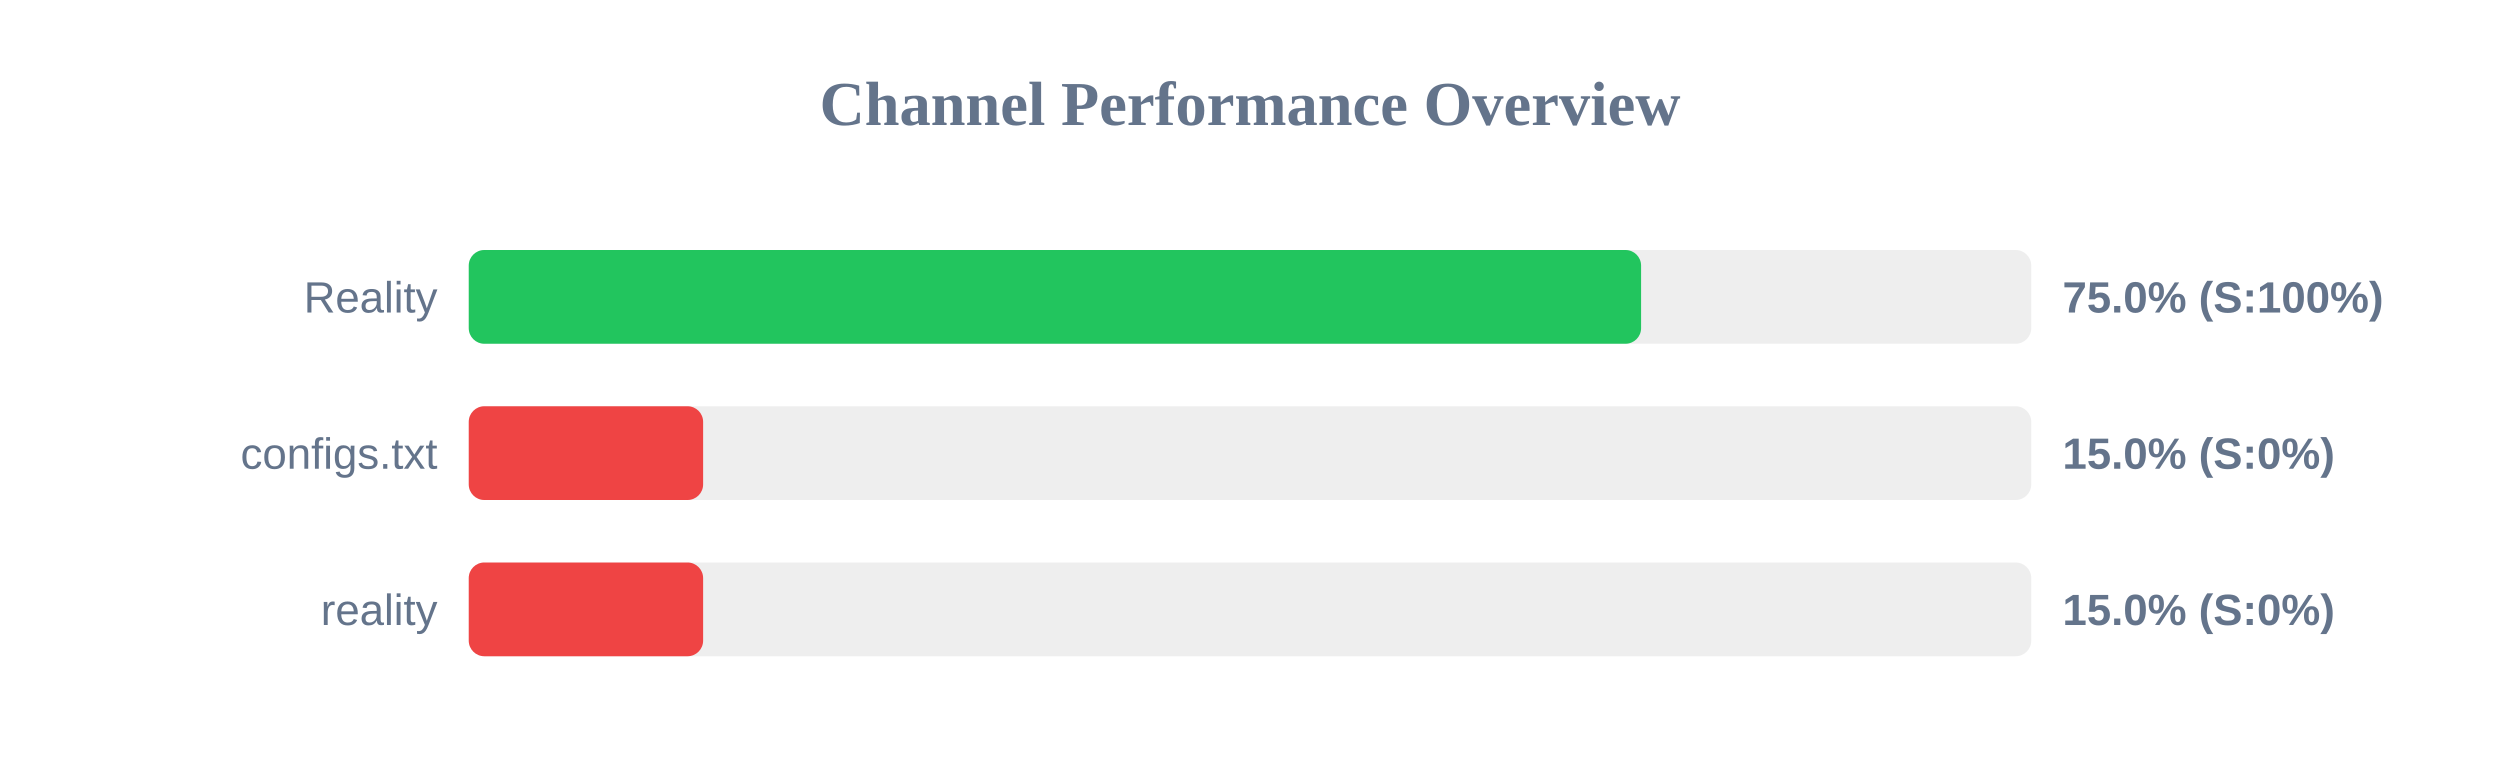
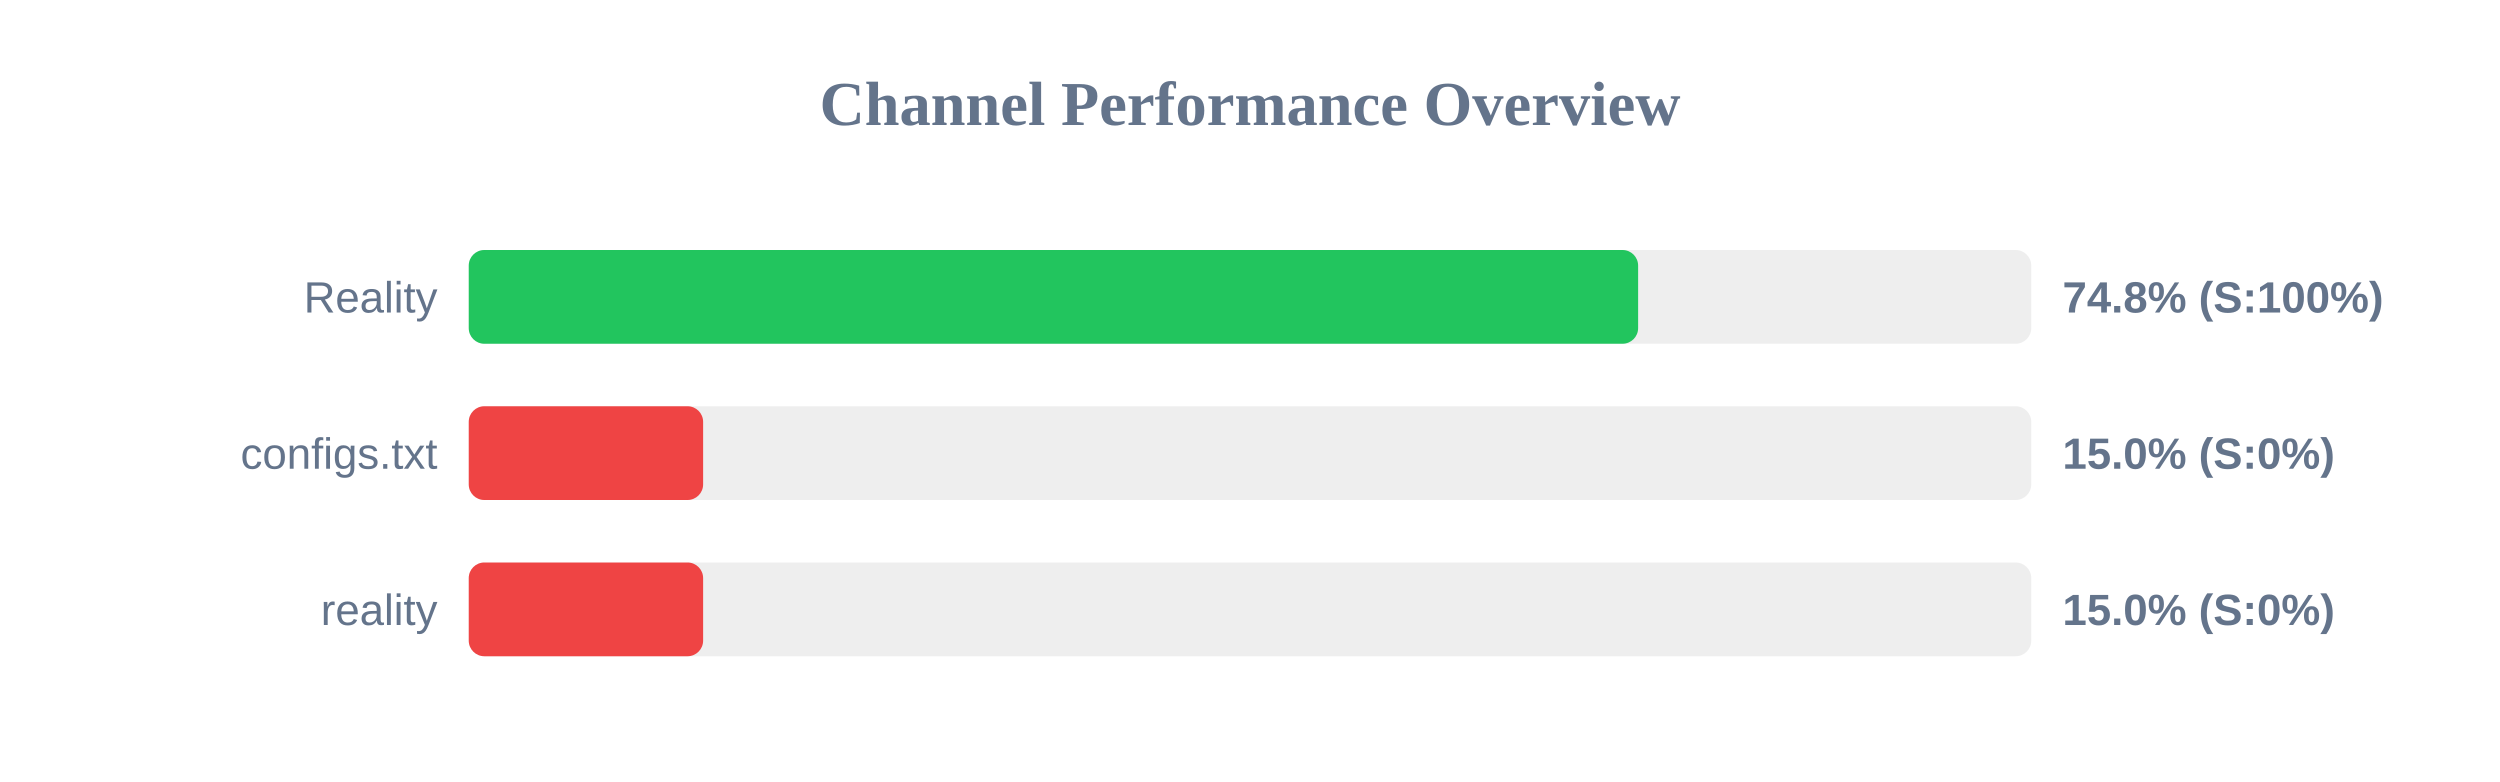
<svg xmlns="http://www.w3.org/2000/svg" width="800" height="250" version="1.1">
  <style>
        .row { font: 14px Arial; fill: #64748b; }
        .score { font: bold 14px Arial; fill: #64748b; }
    </style>
  <text x="400" y="40" text-anchor="middle" font-size="20px" font-weight="bold" fill="#64748b">Channel Performance Overview</text>
  <rect x="150" y="80" width="500" height="30" fill="#eee" rx="5" />
-   <rect x="150" y="80" width="375.15" height="30" fill="#22c55e" rx="5" />
+   <rect x="150" y="80" width="374.2" height="30" fill="#22c55e" rx="5" />
  <text x="140" y="100" text-anchor="end" class="row">Reality</text>
-   <text x="660" y="100" text-anchor="start" class="score">75.0% (S:100%)</text>
+   <text x="660" y="100" text-anchor="start" class="score">74.8% (S:100%)</text>
  <rect x="150" y="130" width="500" height="30" fill="#eee" rx="5" />
  <rect x="150" y="130" width="75.0" height="30" fill="#ef4444" rx="5" />
  <text x="140" y="150" text-anchor="end" class="row">configs.txt</text>
  <text x="660" y="150" text-anchor="start" class="score">15.0% (S:0%)</text>
  <rect x="150" y="180" width="500" height="30" fill="#eee" rx="5" />
  <rect x="150" y="180" width="75.0" height="30" fill="#ef4444" rx="5" />
  <text x="140" y="200" text-anchor="end" class="row">reality</text>
  <text x="660" y="200" text-anchor="start" class="score">15.0% (S:0%)</text>
</svg>
